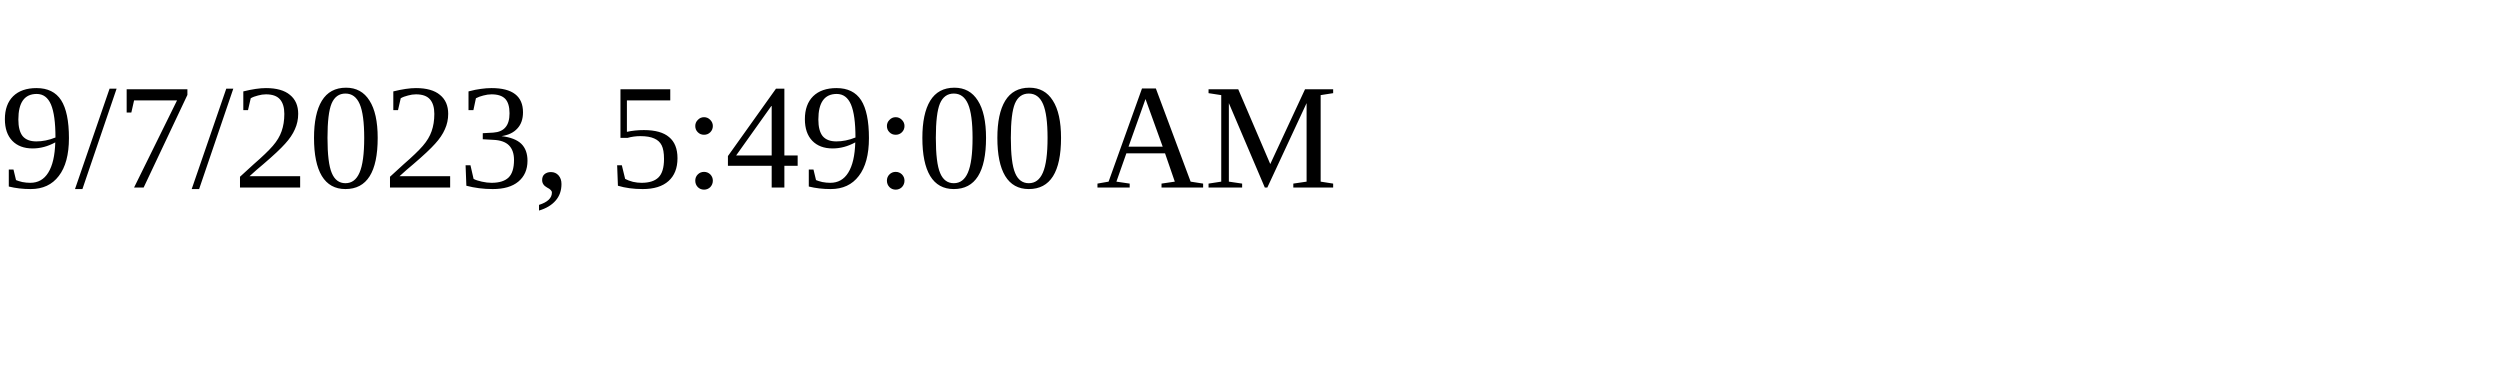
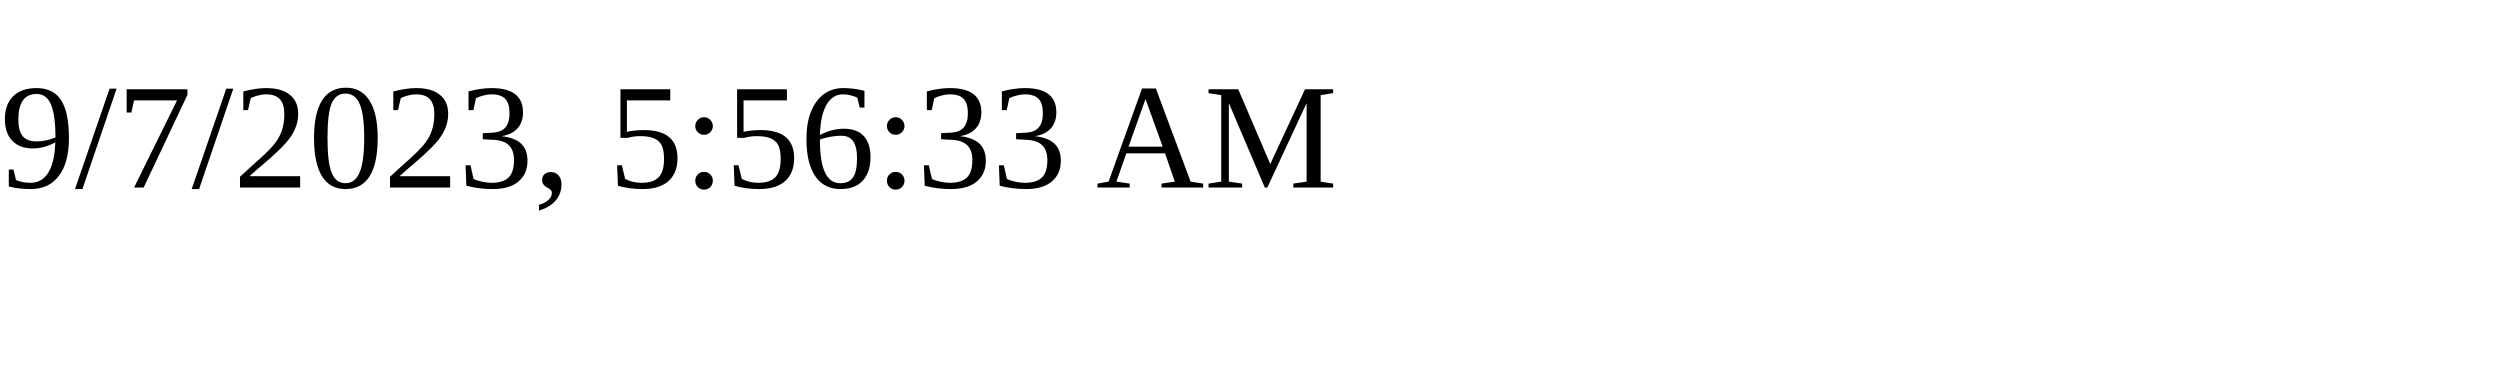
<svg xmlns="http://www.w3.org/2000/svg" height="30" width="200">
-   <text x="0" y="15">9/7/2023, 5:49:00 AM</text>
+   <text x="0" y="15">9/7/2023, 5:56:33 AM</text>
</svg>
